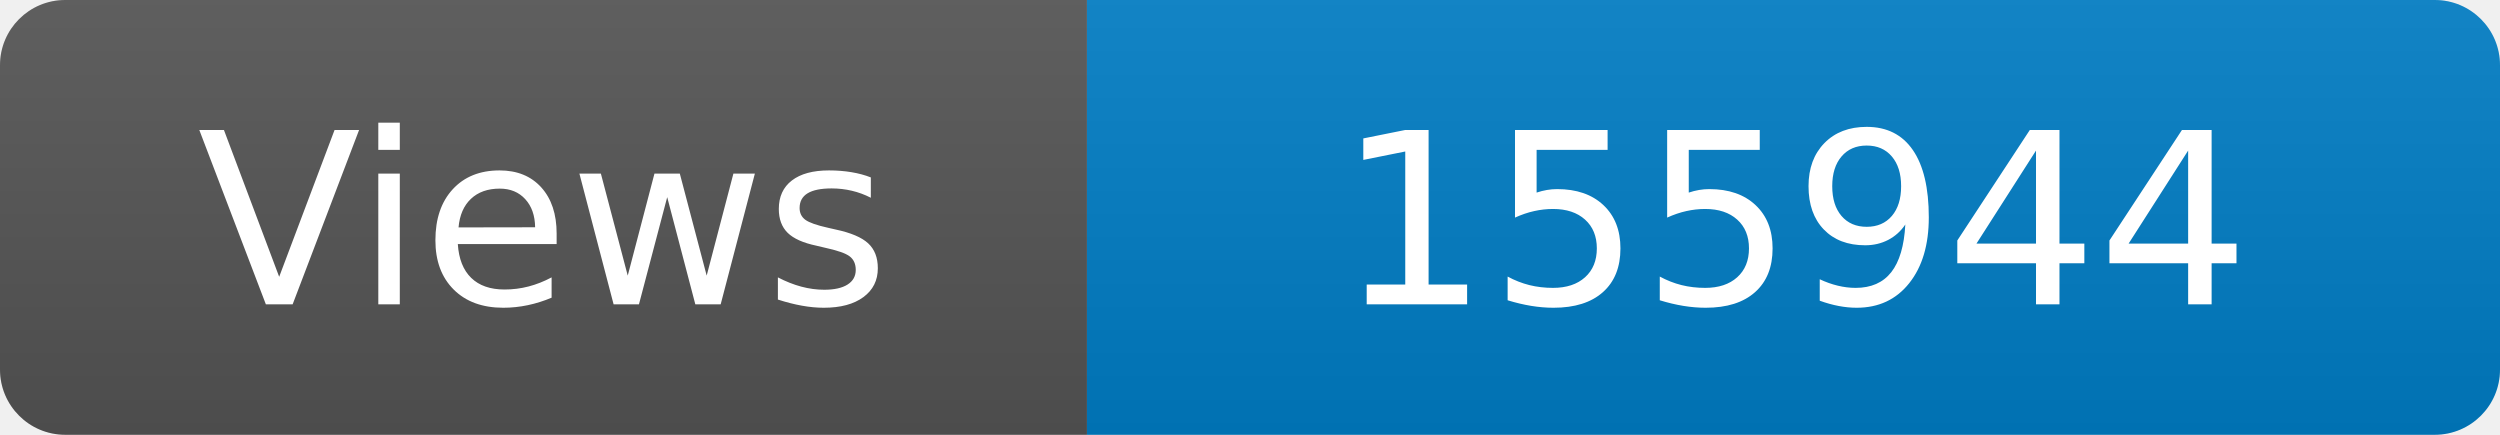
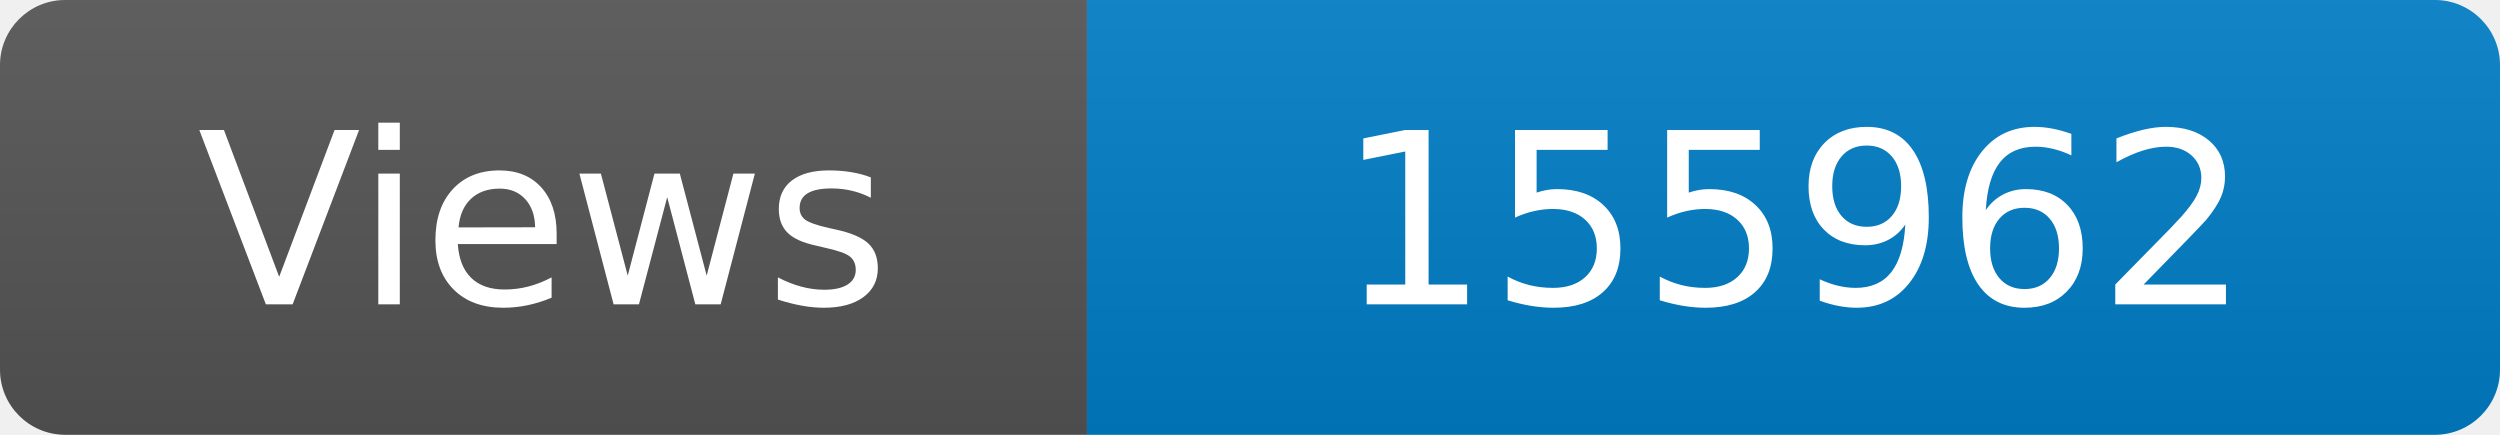
<svg xmlns="http://www.w3.org/2000/svg" width="115" height="20" role="img" aria-label="Maintained?: yes">
  <linearGradient id="s" x2="0" y2="100%">
    <stop offset="0" stop-color="#bbb" stop-opacity=".1" />
    <stop offset="1" stop-opacity=".1" />
  </linearGradient>
  <clipPath id="r">
    <rect width="115" height="20" rx="3" fill="#fff" />
  </clipPath>
  <g clip-path="url(#r)">
    <rect width="50" height="20" fill="#555" />
    <rect x="50" width="160" height="20" fill="#007ec6" />
    <rect width="115" height="20" fill="url(#s)" />
  </g>
  <g fill="#fff" text-anchor="middle" font-family="Verdana,Geneva,DejaVu Sans,sans-serif" font-size="110">
    <text x="250" y="140" transform="scale(.1)" fill="#fff">Views</text>
-     <text x="825" y="140" transform="scale(.1)" fill="#fff">155944</text>
+     <text x="825" y="140" transform="scale(.1)" fill="#fff">155962</text>
  </g>
</svg>
